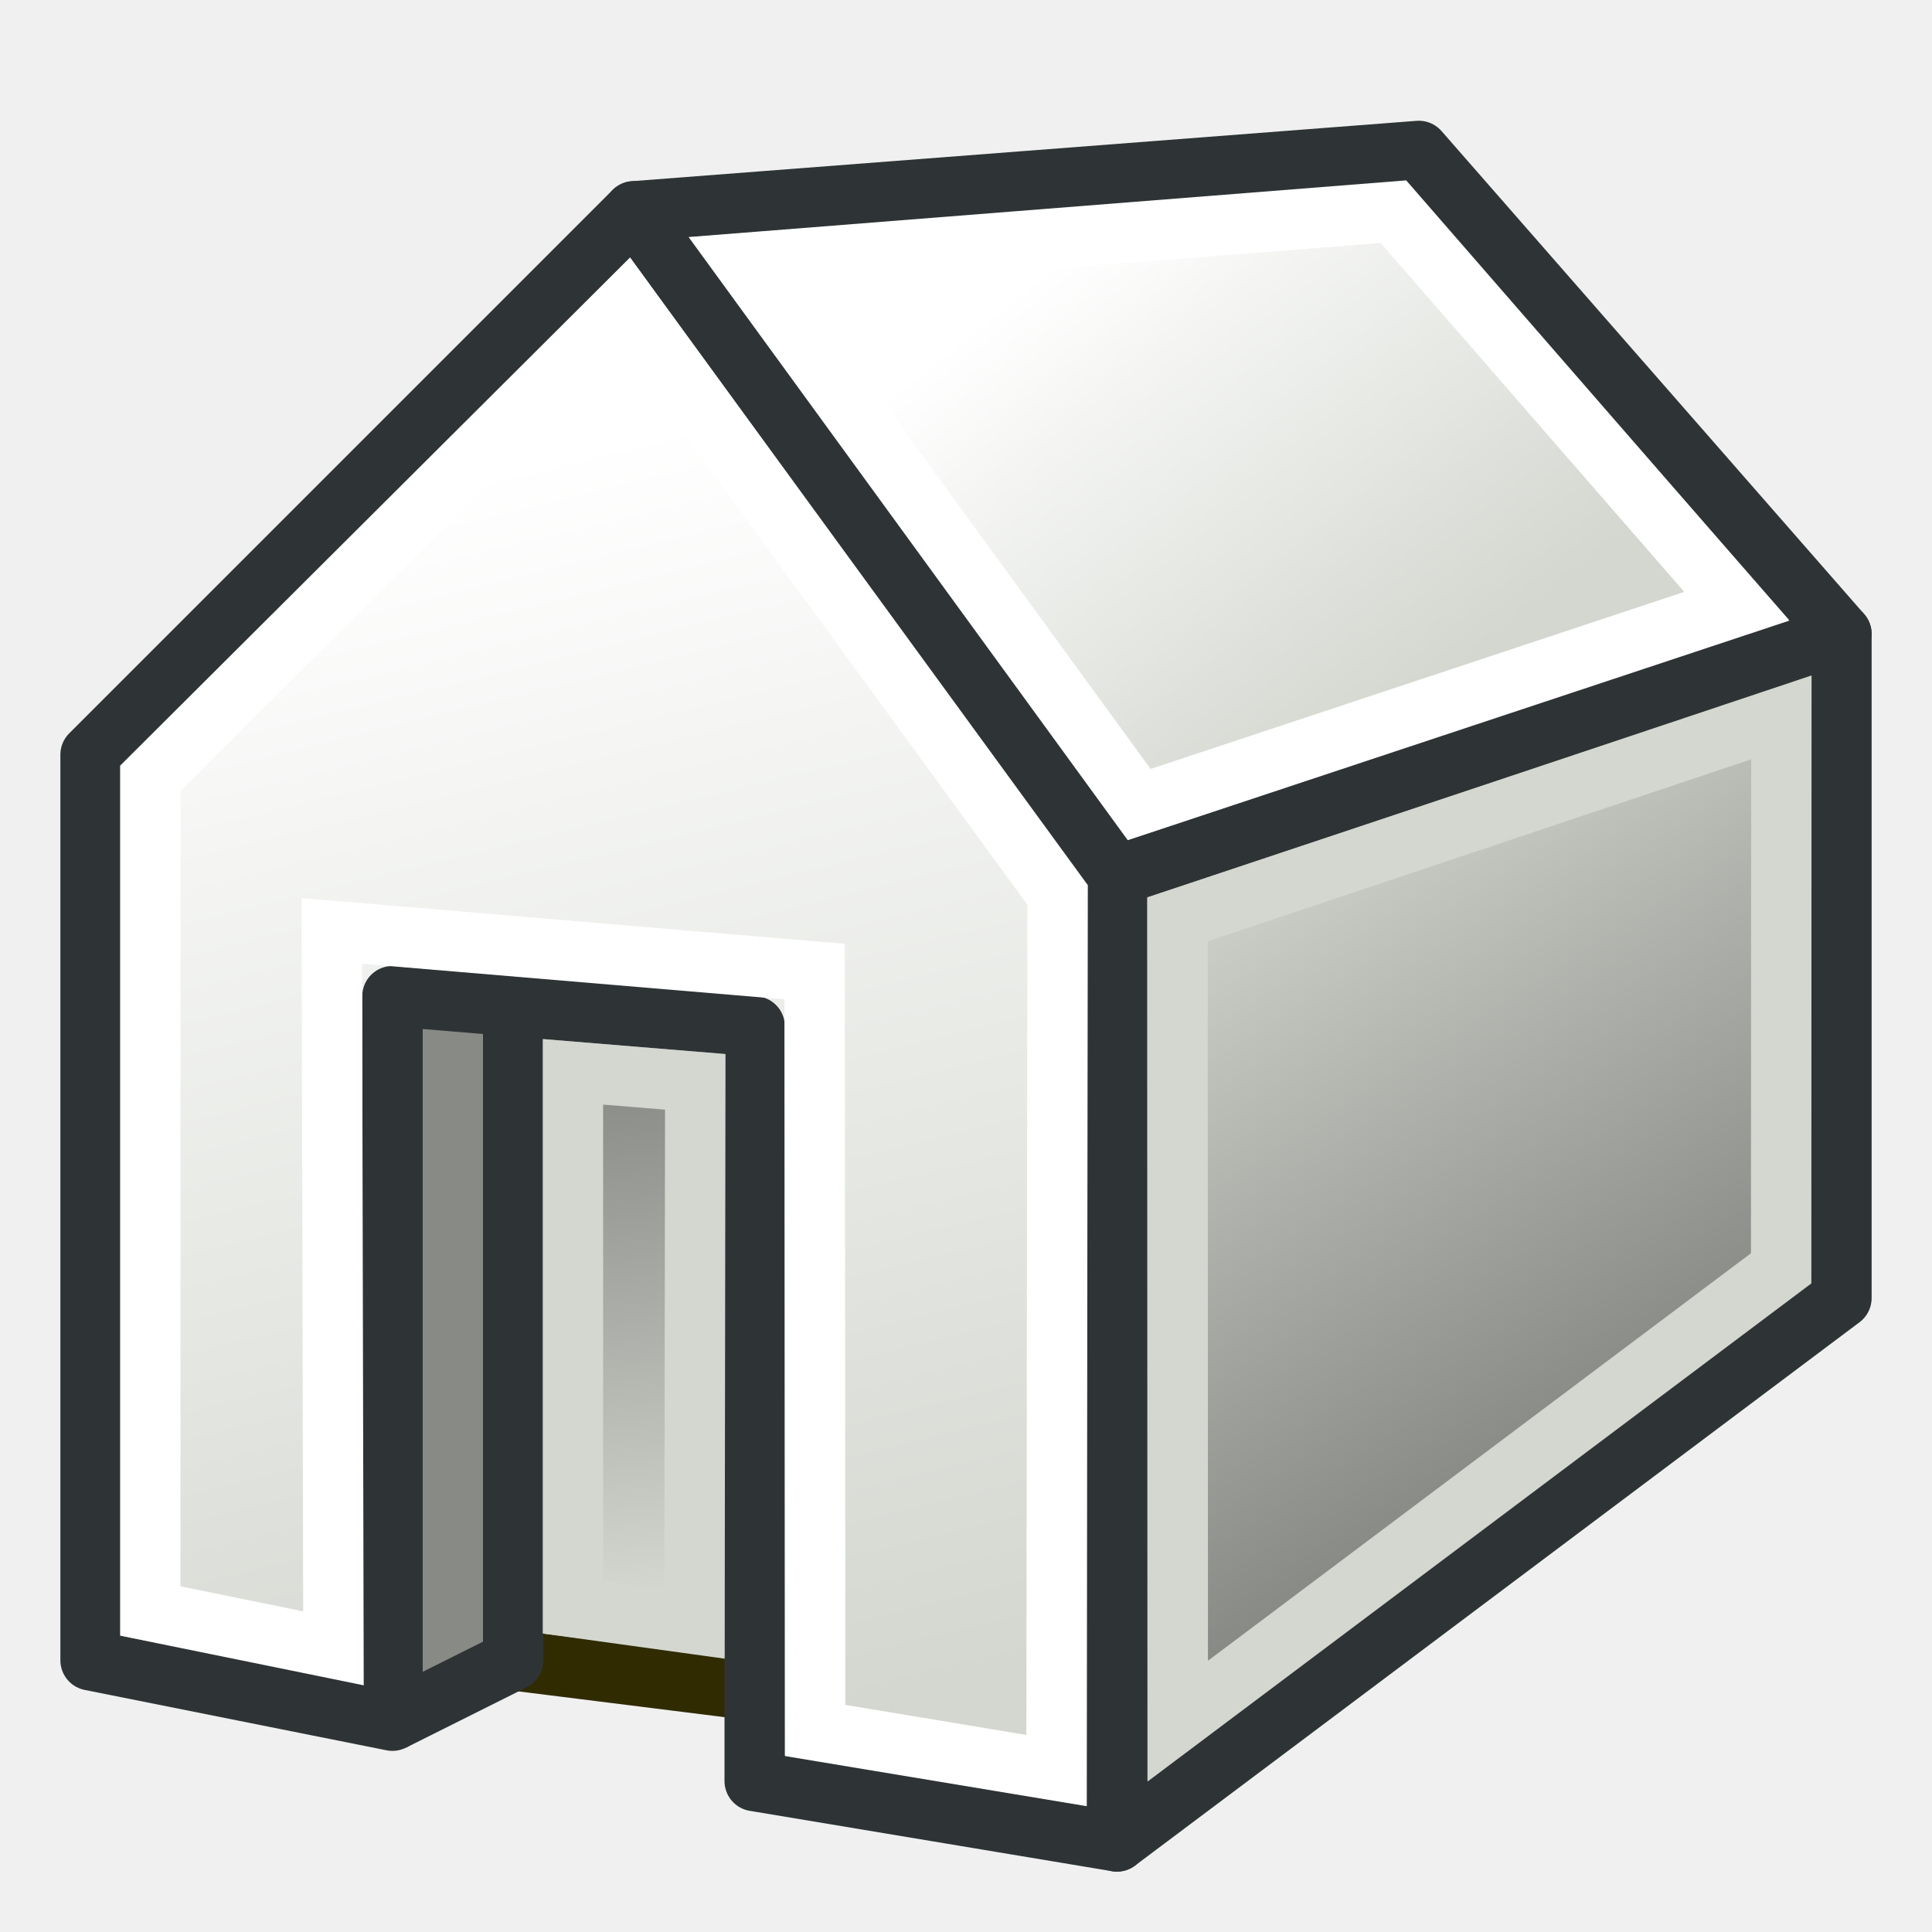
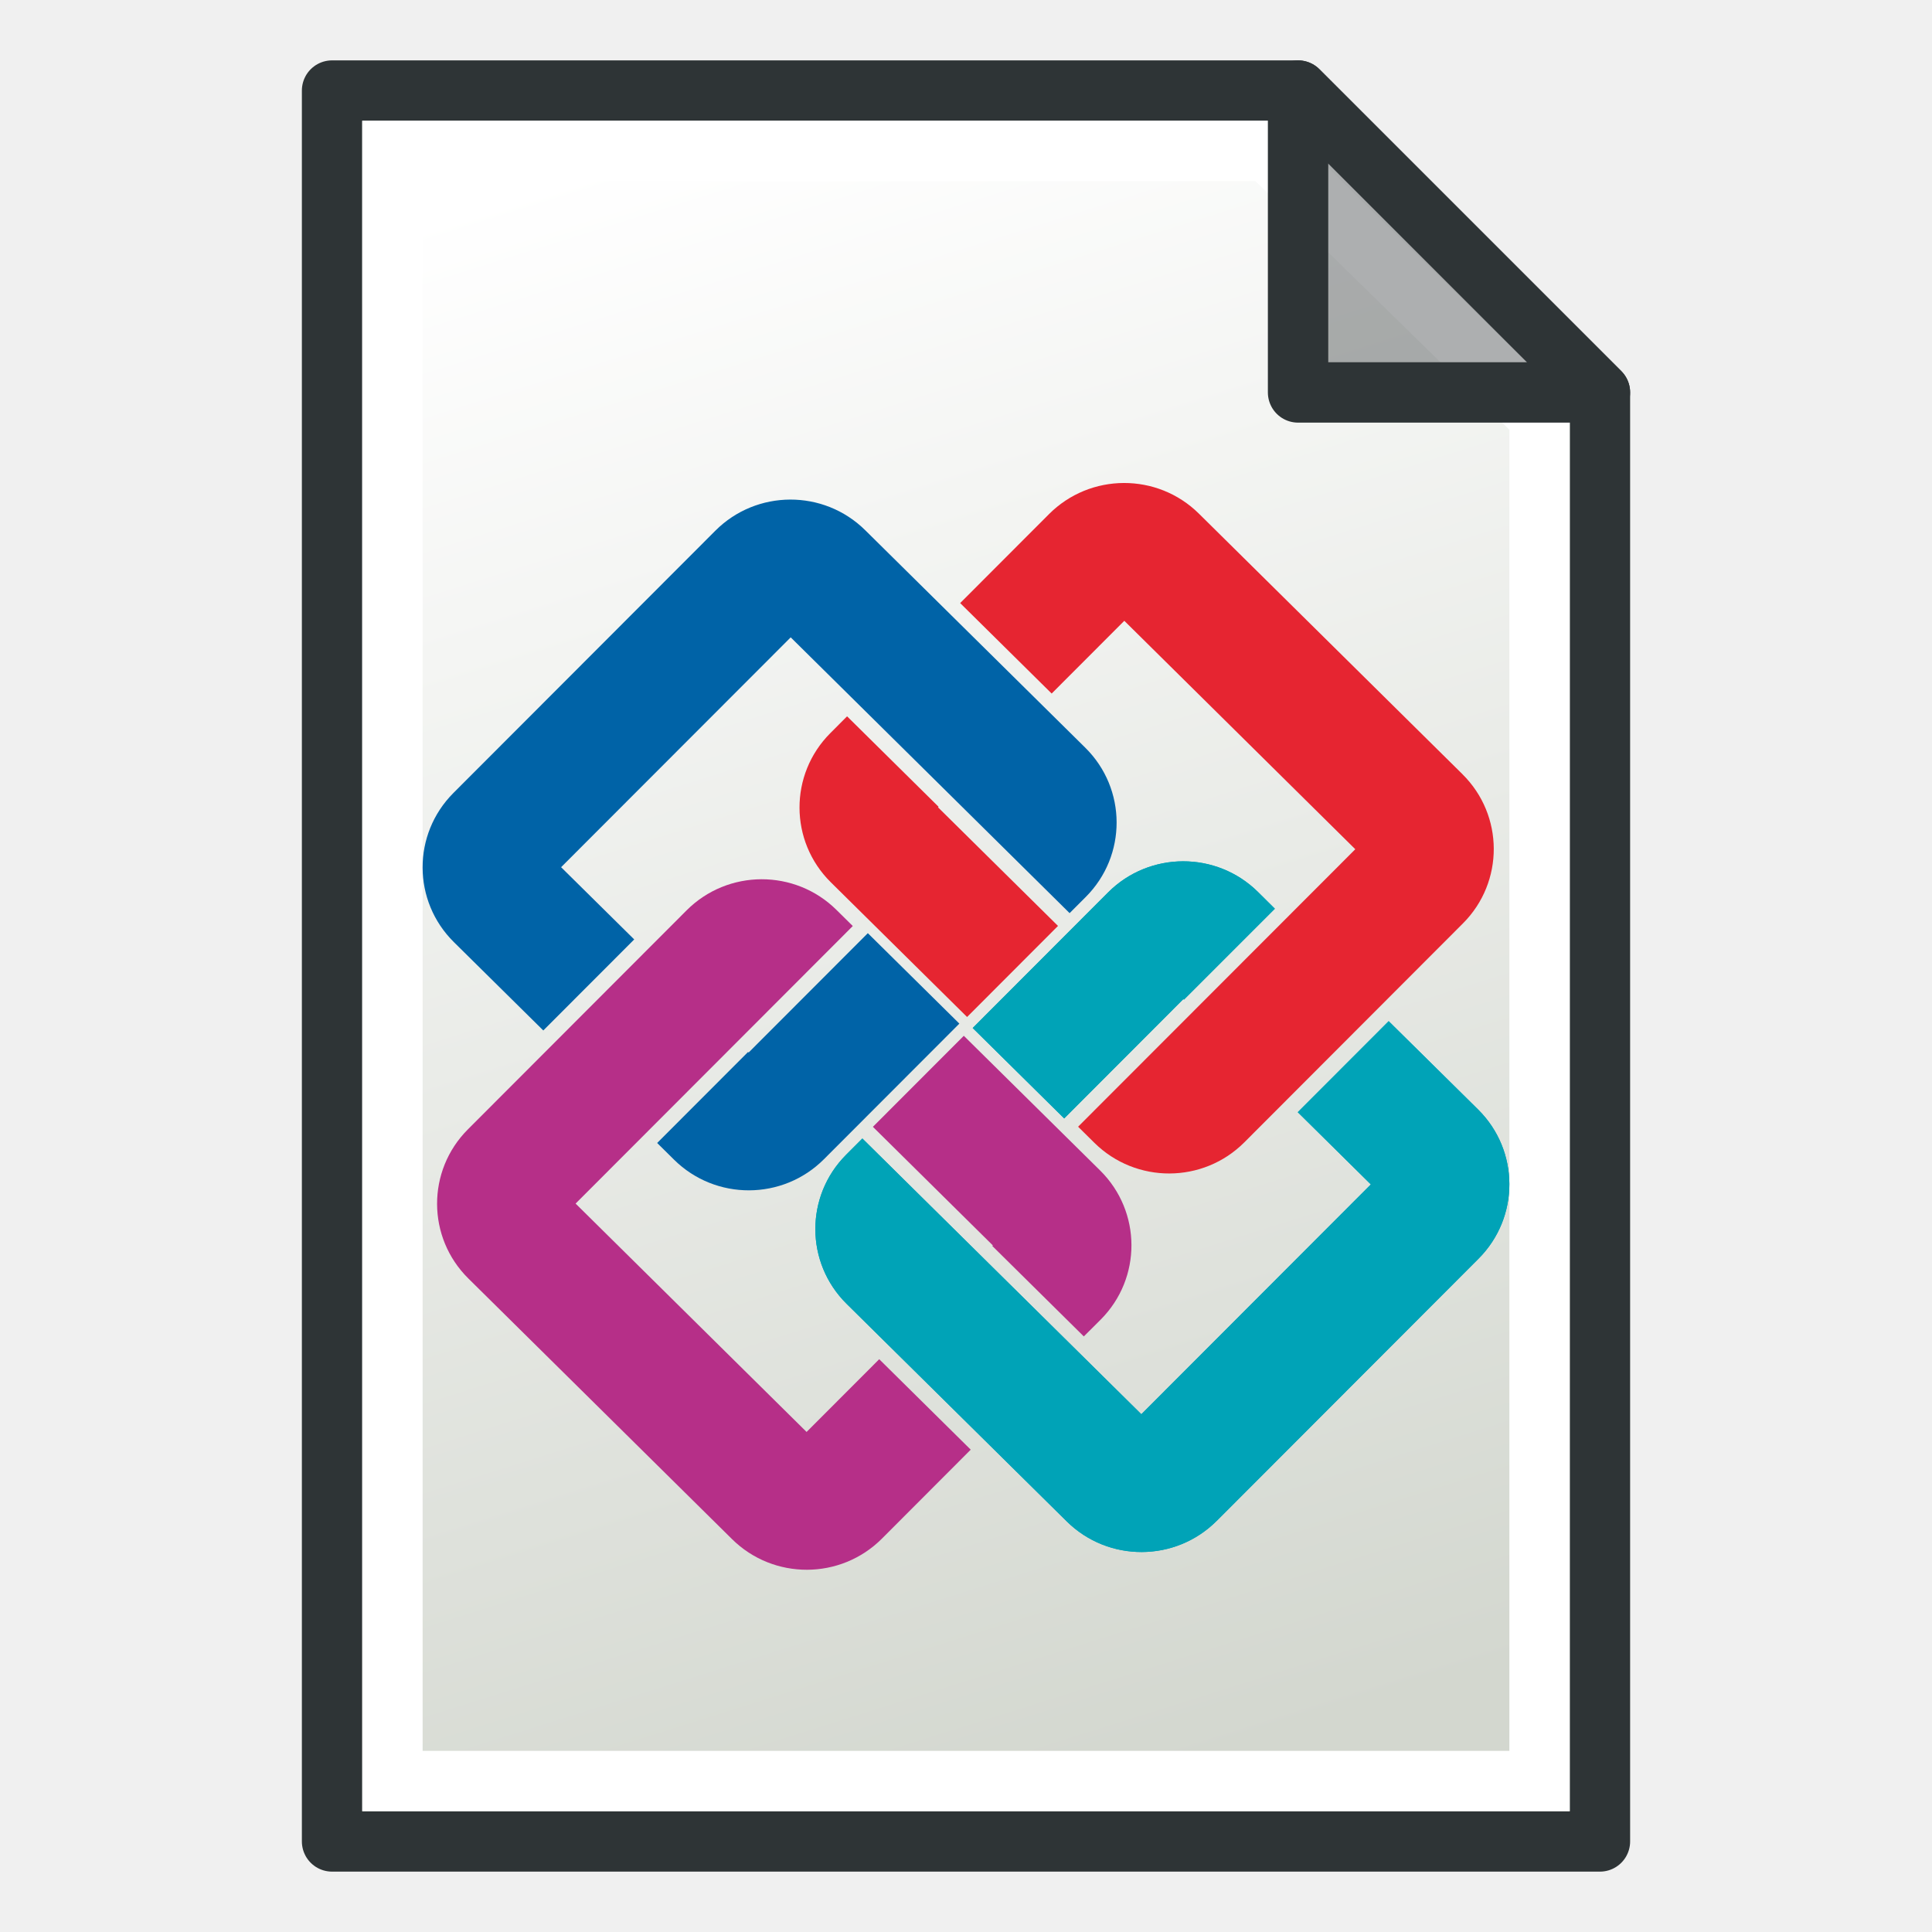
- <svg xmlns="http://www.w3.org/2000/svg" xmlns:xlink="http://www.w3.org/1999/xlink" width="64px" height="64px" id="svg2816" version="1.1">
-   <defs id="defs2818">
-     <linearGradient id="linearGradient3837">
-       <stop style="stop-color:#d3d7cf;stop-opacity:1" offset="0" id="stop3839" />
-       <stop style="stop-color:#888a85;stop-opacity:1" offset="1" id="stop3841" />
+ <svg xmlns="http://www.w3.org/2000/svg" xmlns:xlink="http://www.w3.org/1999/xlink" width="64" height="64" id="svg249" version="1.1">
+   <defs id="defs3">
+     <linearGradient id="linearGradient3815">
+       <stop id="stop3817" offset="0" style="stop-color:#d3d7cf;stop-opacity:1;" />
+       <stop id="stop3819" offset="1" style="stop-color:#ffffff;stop-opacity:1" />
    </linearGradient>
-     <linearGradient id="linearGradient3827">
-       <stop style="stop-color:#888a85;stop-opacity:1" offset="0" id="stop3829" />
-       <stop style="stop-color:#d3d7cf;stop-opacity:1" offset="1" id="stop3831" />
-     </linearGradient>
-     <linearGradient id="linearGradient3817">
-       <stop style="stop-color:#d3d7cf;stop-opacity:1" offset="0" id="stop3819" />
-       <stop style="stop-color:#ffffff;stop-opacity:1" offset="1" id="stop3821" />
-     </linearGradient>
-     <linearGradient id="linearGradient3807">
-       <stop style="stop-color:#d3d7cf;stop-opacity:1" offset="0" id="stop3809" />
-       <stop style="stop-color:#ffffff;stop-opacity:1" offset="1" id="stop3811" />
-     </linearGradient>
-     <linearGradient id="linearGradient3681">
-       <stop id="stop3697" offset="0" style="stop-color:#fff110;stop-opacity:1;" />
-       <stop style="stop-color:#cf7008;stop-opacity:1;" offset="1" id="stop3685" />
-     </linearGradient>
-     <pattern patternTransform="matrix(0.6764373,-0.8182915,2.457831,1.884455,-26.45061,18.29495)" id="pattern5231" xlink:href="#Strips1_1-4" />
-     <pattern id="Strips1_1-4" patternTransform="matrix(0.6677284,-1.003708,2.426188,2.311455,3.476099,3.534923)" height="1" width="2" patternUnits="userSpaceOnUse">
-       <rect id="rect4483-4" height="2" width="1" y="-0.5" x="0" style="fill:black;stroke:none" />
-     </pattern>
-     <pattern patternTransform="matrix(0.6677284,-1.003708,2.426188,2.311455,39.61838,8.96928)" id="pattern5231-4" xlink:href="#Strips1_1-6" />
-     <pattern id="Strips1_1-6" patternTransform="matrix(0.6677284,-1.003708,2.426188,2.311455,3.476099,3.534923)" height="1" width="2" patternUnits="userSpaceOnUse">
-       <rect id="rect4483-0" height="2" width="1" y="-0.5" x="0" style="fill:black;stroke:none" />
-     </pattern>
-     <pattern patternTransform="matrix(0.6651338,-1.06313,2.41676,2.448297,-49.76257,2.954681)" id="pattern5296" xlink:href="#pattern5231-3" />
-     <pattern patternTransform="matrix(0.6677284,-1.003708,2.426188,2.311455,-26.33628,10.8872)" id="pattern5231-3" xlink:href="#Strips1_1-4-3" />
-     <pattern id="Strips1_1-4-3" patternTransform="matrix(0.6677284,-1.003708,2.426188,2.311455,3.476099,3.534923)" height="1" width="2" patternUnits="userSpaceOnUse">
-       <rect id="rect4483-4-6" height="2" width="1" y="-0.5" x="0" style="fill:black;stroke:none" />
-     </pattern>
-     <pattern patternTransform="matrix(0.4284489,-0.6215585,1.556767,1.431396,27.94841,13.30646)" id="pattern5330" xlink:href="#Strips1_1-9" />
-     <pattern id="Strips1_1-9" patternTransform="matrix(0.6677284,-1.003708,2.426188,2.311455,3.476099,3.534923)" height="1" width="2" patternUnits="userSpaceOnUse">
-       <rect id="rect4483-3" height="2" width="1" y="-0.5" x="0" style="fill:black;stroke:none" />
-     </pattern>
-     <linearGradient xlink:href="#linearGradient3807" id="linearGradient3813" x1="26.911" y1="56.823" x2="16.777" y2="15.352" gradientUnits="userSpaceOnUse" />
-     <linearGradient xlink:href="#linearGradient3817" id="linearGradient3823" x1="47.682" y1="22.589" x2="35.85" y2="7.877" gradientUnits="userSpaceOnUse" />
-     <linearGradient xlink:href="#linearGradient3827" id="linearGradient3833" x1="56.693" y1="44.182" x2="44.287" y2="24.862" gradientUnits="userSpaceOnUse" />
-     <linearGradient xlink:href="#linearGradient3837" id="linearGradient3843" x1="21.855" y1="52.717" x2="20.145" y2="35.496" gradientUnits="userSpaceOnUse" />
+     <linearGradient xlink:href="#linearGradient3815" id="linearGradient3771" x1="98" y1="1047.362" x2="81" y2="993.362" gradientUnits="userSpaceOnUse" gradientTransform="translate(-60,-988.3622)" />
  </defs>
-   <g id="layer1">
-     <path style="fill:url(#linearGradient3833);fill-opacity:1;stroke:#2e3436;stroke-width:2;stroke-linecap:butt;stroke-linejoin:round;stroke-miterlimit:4;stroke-opacity:1;stroke-dasharray:none" d="M 61,21 61,43 37,61 37,29 z" id="path2896" />
-     <path style="fill:url(#linearGradient3843);fill-opacity:1;stroke:#302b00;stroke-width:2;stroke-linecap:butt;stroke-linejoin:round;stroke-miterlimit:4;stroke-opacity:1;stroke-dasharray:none" d="m 17,55 8,1 0,-23 -8,0 z" id="path3679" />
-     <path style="fill:#888a85;fill-opacity:1;stroke:#2e3436;stroke-width:2;stroke-linecap:butt;stroke-linejoin:round;stroke-miterlimit:4;stroke-opacity:1;stroke-dasharray:none" d="m 13,57 4,-2 0,-22 -4,0 0,24" id="path3677" />
-     <path style="fill:url(#linearGradient3813);fill-opacity:1;stroke:#2e3436;stroke-width:2;stroke-linecap:butt;stroke-linejoin:round;stroke-miterlimit:4;stroke-opacity:1;stroke-dasharray:none" d="m 21,7 -18,18 0,30 10,2 0,-24 12,1 0,25 12,2 0,-32 z" id="path2898" />
-     <path style="fill:#d3d7cf;fill-opacity:1;stroke:#2e3436;stroke-width:2;stroke-linecap:butt;stroke-linejoin:round;stroke-miterlimit:4;stroke-opacity:1;stroke-dasharray:none" d="M 21,7 47,5 61,21 37,29 z" id="path2900" />
-     <path style="fill:none;stroke:#ffffff;stroke-width:2;stroke-linecap:butt;stroke-linejoin:miter;stroke-opacity:1" d="m 20.75,10.062 -15.771,15.717 0,27.587 6.067,1.237 -0.054,-23.766 15.993,1.348 0.02,25.139 7.993,1.328 0.037,-29.004 z" id="path3037" />
-     <path style="fill:url(#linearGradient3823);fill-opacity:1;stroke:#ffffff;stroke-width:2;stroke-linecap:butt;stroke-linejoin:miter;stroke-opacity:1" d="M 24.671,8.709 46.159,7.012 57.533,20.083 37.736,26.652 z" id="path3815" />
-     <path style="fill:none;stroke:#d3d7cf;stroke-width:2;stroke-linecap:butt;stroke-linejoin:miter;stroke-opacity:1" d="m 39.007,30.461 0.009,26.553 19.986,-14.998 0.008,-18.251 z" id="path3825" />
-     <path style="fill:none;stroke:#d3d7cf;stroke-width:2;stroke-linecap:butt;stroke-linejoin:miter;stroke-opacity:1" d="m 18.979,35.506 4.053,0.331 -0.026,17.961 -4.027,-0.557 z" id="path3835" />
+   <g id="layer1" style="display:inline">
+     <path style="display:inline;fill:url(#linearGradient3771);fill-opacity:1;stroke:#2e3436;stroke-width:2;stroke-linecap:butt;stroke-linejoin:round;stroke-opacity:1" d="m 11,3 v 58 h 42 v -48 L 43,3 Z" id="path2991" />
+     <path style="display:inline;fill:none;stroke:#ffffff;stroke-width:2;stroke-linecap:butt;stroke-linejoin:miter;stroke-opacity:1" d="M 13,5 V 59 H 51 V 13.814 L 41.997,5 Z" id="path3763" />
+     <path style="display:inline;fill:#2e3436;fill-opacity:0.392;stroke:#2e3436;stroke-width:2;stroke-linecap:butt;stroke-linejoin:round;stroke-opacity:1" d="M 43,3 V 13 H 53 Z" id="path2993" />
+   </g>
+   <g id="layer1-5" style="display:inline;stroke-width:0.831" transform="matrix(1.206143,0,0,1.2,3.972542,7)">
+     <path class="cls-4" d="m 25.934,25.041 3.273,-3.295 0.016,0.016 2.497,-2.51 -0.464,-0.463 a 2.912,2.912 0 0 0 -4.117,0.013 l -3.718,3.743 z" id="path7" style="display:inline;fill:#00a3b7;stroke:none;stroke-width:0.831" />
+     <path class="cls-4" d="m 30.122,36.152 7.193,-7.24 a 2.912,2.912 0 0 0 -0.013,-4.117 l -2.456,-2.439 -2.497,2.513 2.007,1.994 -6.303,6.344 -7.662,-7.612 -0.445,0.448 a 2.911,2.911 0 0 0 0.013,4.117 l 6.045,6.005 a 2.912,2.912 0 0 0 4.117,-0.013 z" id="path8" style="display:inline;fill:#00a3b7;stroke:none;stroke-width:0.831" />
+     <path class="cls-1" d="m 25.764,19.727 -3.295,-3.274 0.015,-0.015 -2.513,-2.497 -0.46,0.464 a 2.911,2.911 0 0 0 0.013,4.117 l 3.743,3.719 z" id="path1" style="font-variation-settings:normal;display:inline;vector-effect:none;fill:#e62531;fill-opacity:1;stroke:none;stroke-width:1.662;stroke-linecap:round;stroke-linejoin:round;stroke-miterlimit:4;stroke-dasharray:none;stroke-dashoffset:0;stroke-opacity:1;-inkscape-stroke:none;stop-color:#000000" />
+     <path class="cls-1" d="M 36.874,15.54 29.634,8.346 a 2.911,2.911 0 0 0 -4.117,0.013 l -2.44,2.456 2.513,2.497 1.995,-2.008 6.344,6.306 -7.613,7.66 0.448,0.445 a 2.912,2.912 0 0 0 4.117,-0.013 l 6.005,-6.045 a 2.911,2.911 0 0 0 -0.013,-4.117 z" id="path2" style="display:inline;fill:#e62531;stroke:none;stroke-width:1.662;stroke-linecap:round;stroke-linejoin:round;stroke-dasharray:none;stroke-opacity:1" />
+     <path class="cls-2" d="m 20.68,25.273 3.295,3.274 -0.015,0.015 2.513,2.497 0.462,-0.463 a 2.911,2.911 0 0 0 -0.013,-4.117 l -3.745,-3.719 z" id="path3" style="font-variation-settings:normal;display:inline;vector-effect:none;fill:#b62f88;fill-opacity:1;stroke:none;stroke-width:1.662;stroke-linecap:round;stroke-linejoin:round;stroke-miterlimit:4;stroke-dasharray:none;stroke-dashoffset:0;stroke-opacity:1;-inkscape-stroke:none;stop-color:#000000" />
+     <path class="cls-2" d="m 9.57,29.46 7.241,7.194 a 2.911,2.911 0 0 0 4.117,-0.013 L 23.367,34.185 20.854,31.688 18.859,33.696 12.515,27.392 20.128,19.73 19.68,19.285 a 2.911,2.911 0 0 0 -4.117,0.013 l -6.006,6.045 a 2.911,2.911 0 0 0 0.013,4.117 z" id="path4" style="display:inline;fill:#b62f88;stroke:none;stroke-width:1.662;stroke-linecap:round;stroke-linejoin:round;stroke-dasharray:none;stroke-opacity:1" />
+     <path class="cls-3" d="m 20.541,19.927 -3.274,3.295 -0.015,-0.016 -2.497,2.513 0.464,0.461 a 2.911,2.911 0 0 0 4.117,-0.013 l 3.719,-3.743 z" id="path5" style="font-variation-settings:normal;display:inline;vector-effect:none;fill:#0063a7;fill-opacity:1;stroke:none;stroke-width:1.662;stroke-linecap:round;stroke-linejoin:round;stroke-miterlimit:4;stroke-dasharray:none;stroke-dashoffset:0;stroke-opacity:1;-inkscape-stroke:none;stop-color:#000000" />
+     <path class="cls-3" d="m 16.353,8.817 -7.194,7.24 a 2.912,2.912 0 0 0 0.013,4.117 l 2.456,2.439 2.497,-2.513 -2.008,-1.994 6.306,-6.345 7.66,7.613 0.445,-0.448 A 2.912,2.912 0 0 0 26.515,14.809 L 20.47,8.804 a 2.911,2.911 0 0 0 -4.117,0.013 z" id="path6" style="display:inline;fill:#0063a7;stroke:none;stroke-width:1.662;stroke-linecap:round;stroke-linejoin:round;stroke-dasharray:none;stroke-opacity:1" />
+     <path class="cls-4" d="m 25.934,25.041 3.273,-3.295 0.016,0.016 2.497,-2.51 -0.464,-0.463 a 2.912,2.912 0 0 0 -4.117,0.013 l -3.718,3.743 z" id="path16" style="font-variation-settings:normal;display:inline;vector-effect:none;fill:#00a3b7;fill-opacity:1;stroke:none;stroke-width:1.662;stroke-linecap:round;stroke-linejoin:round;stroke-miterlimit:4;stroke-dasharray:none;stroke-dashoffset:0;stroke-opacity:1;-inkscape-stroke:none;stop-color:#000000" />
+     <path class="cls-4" d="m 30.122,36.152 7.193,-7.24 a 2.912,2.912 0 0 0 -0.013,-4.117 l -2.456,-2.439 -2.497,2.513 2.007,1.994 -6.303,6.344 -7.662,-7.612 -0.445,0.448 a 2.911,2.911 0 0 0 0.013,4.117 l 6.045,6.005 a 2.912,2.912 0 0 0 4.117,-0.013 z" id="path17" style="display:inline;fill:#00a3b7;stroke:none;stroke-width:1.662;stroke-linecap:round;stroke-linejoin:round;stroke-dasharray:none;stroke-opacity:1" />
  </g>
</svg>
